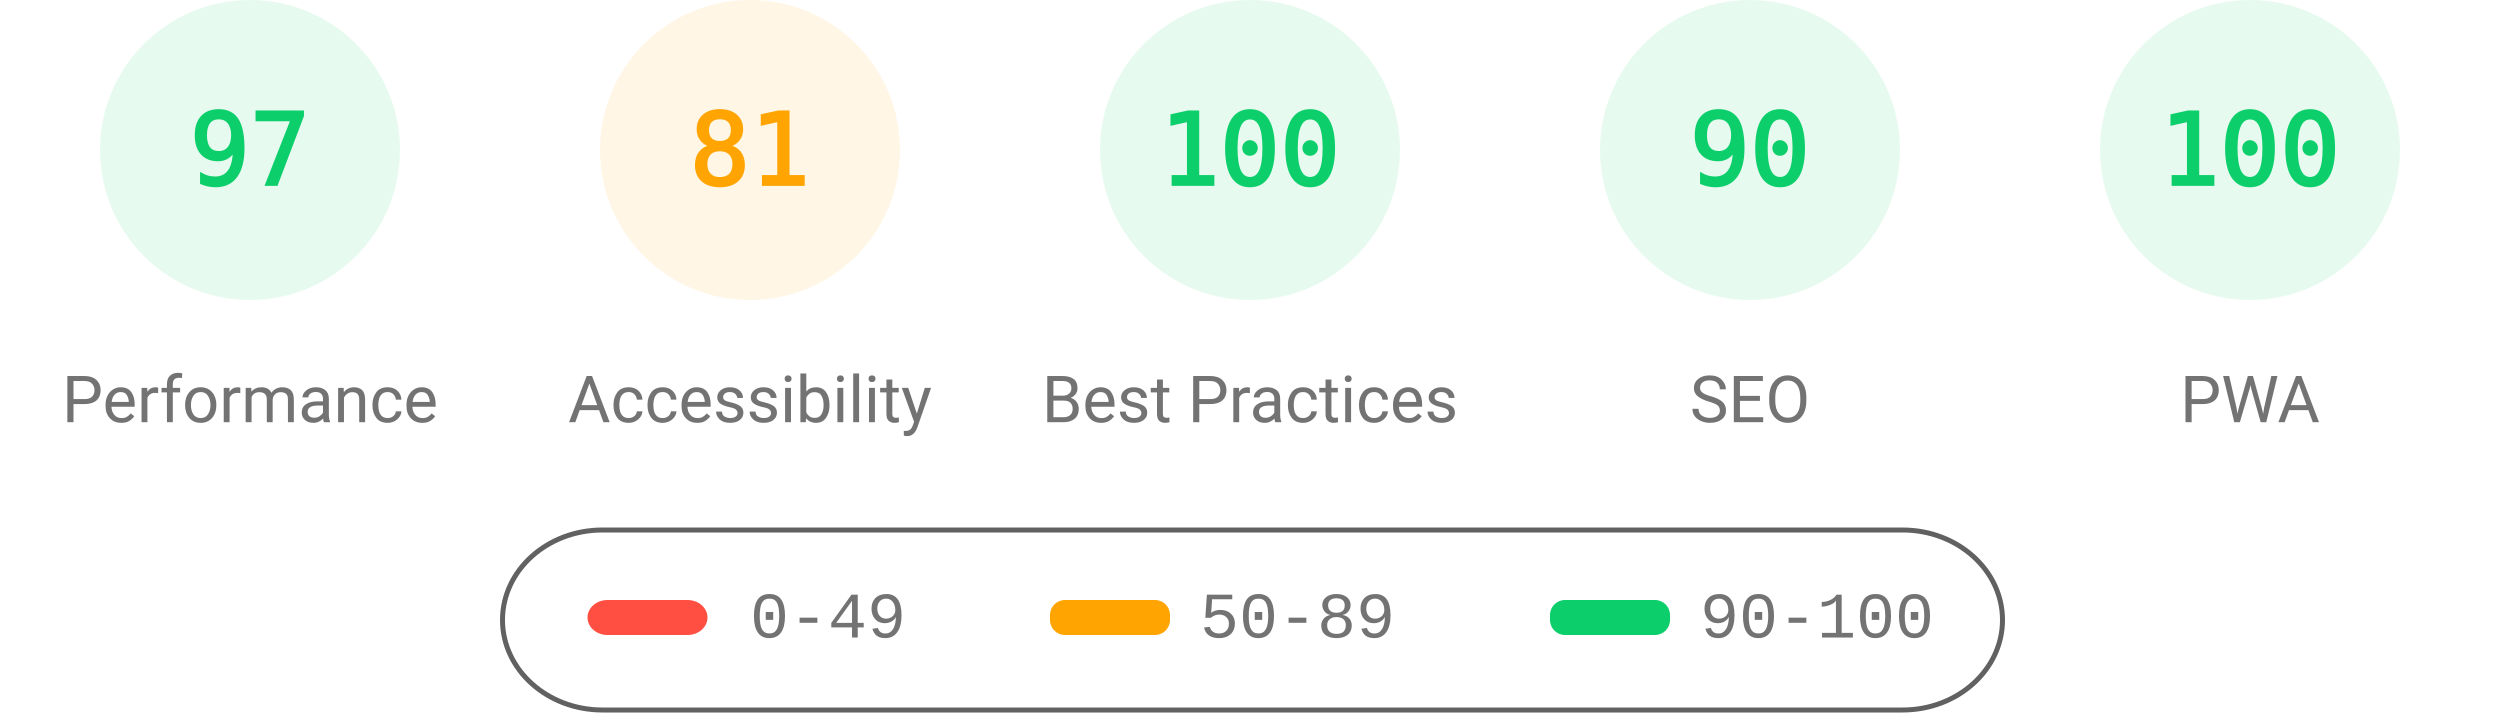
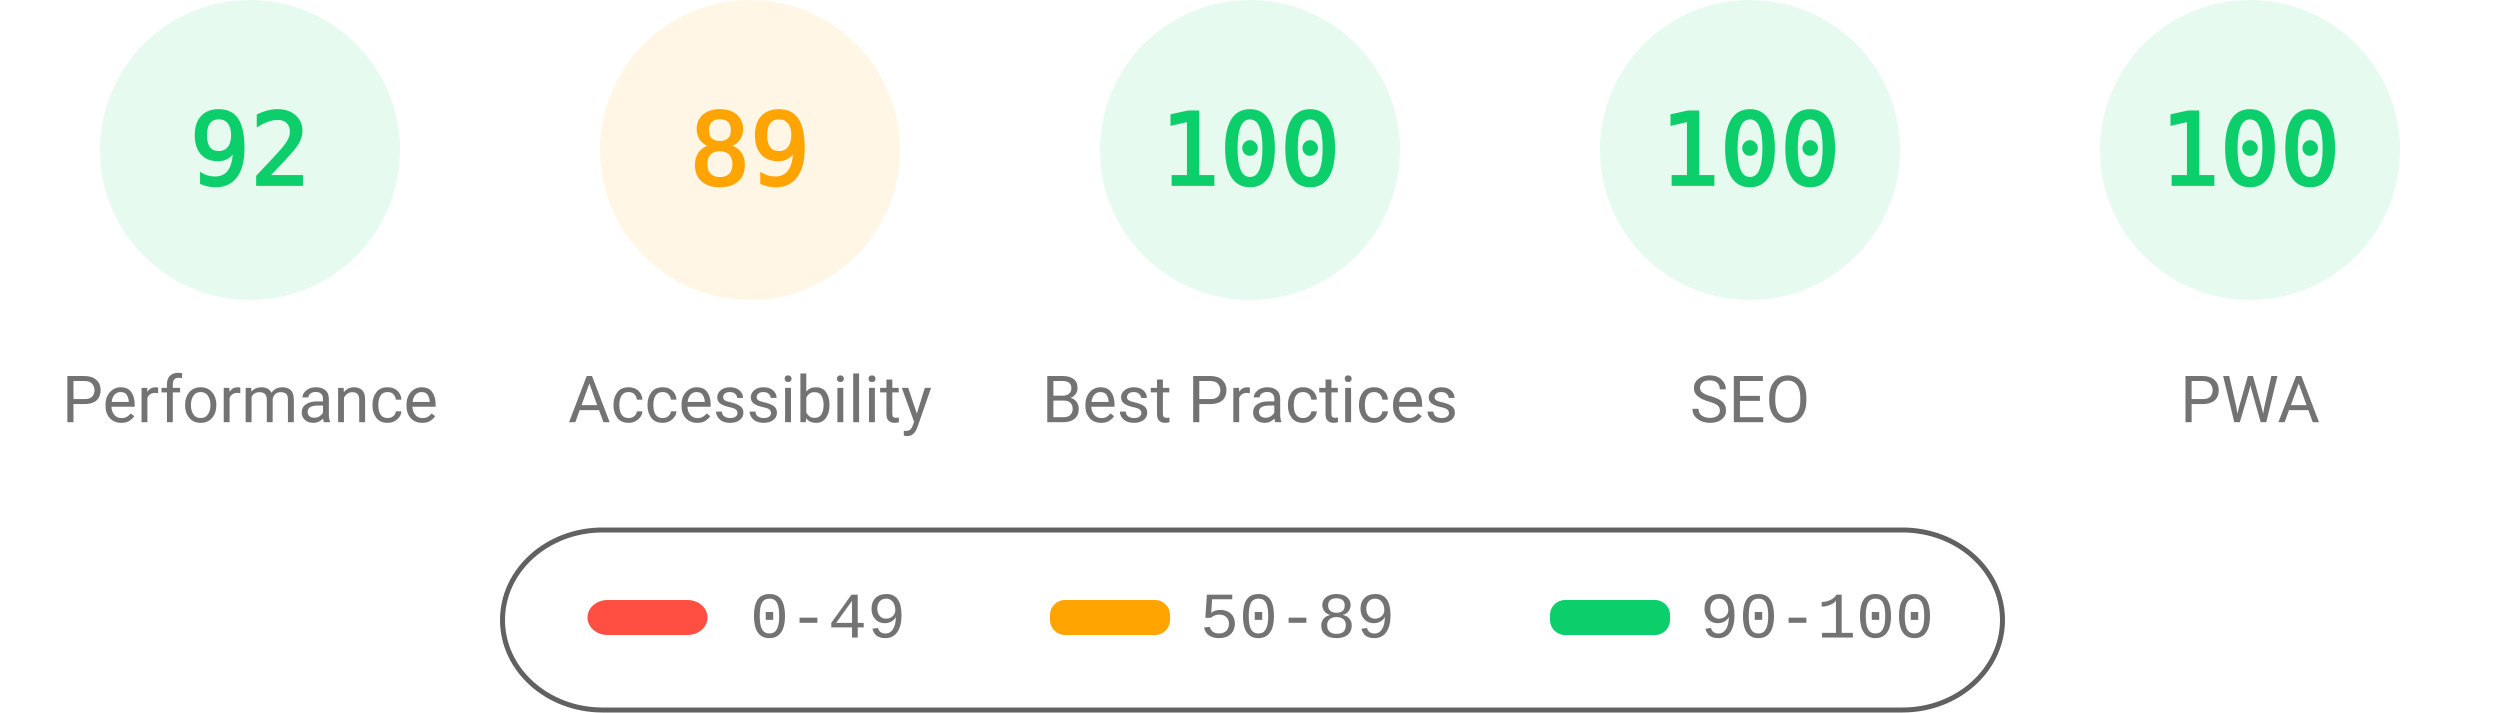
<svg xmlns="http://www.w3.org/2000/svg" fill="none" width="1000" height="285">
  <style>.gauge-base{opacity:.1}.gauge-arc{fill:none;animation-delay:250ms;stroke-linecap:round;transform:rotate(-90deg);transform-origin:100px 60px;animation:load-gauge 1s ease forwards}.guage-text{font-size:40px;font-family:monospace;text-align:center}.guage-red{color:#ff4e42;fill:#ff4e42;stroke:#ff4e42}.guage-orange{color:#ffa400;fill:#ffa400;stroke:#ffa400}.guage-green{color:#0cce6b;fill:#0cce6b;stroke:#0cce6b}.guage-undefined{color:#5c5c5c;fill:#5c5c5c;stroke:#5c5c5c}.guage-title{color:#737373;fill:#737373;stroke:none;font-size:26px;line-height:26px;font-family:Roboto,Halvetica,Arial,sans-serif}@keyframes load-gauge{from{stroke-dasharray:0 352.858}}</style>
  <svg class="guage-div guage-perf guage-green" viewBox="0 0 200 200" width="200" height="200">
    <circle class="gauge-base" r="56" cx="100" cy="60" stroke-width="8" />
-     <circle class="gauge-arc guage-arc-1" r="56" cx="100" cy="60" stroke-width="8" style="stroke-dasharray:341.302,351.858" />
-     <text class="guage-text" x="100" y="60" alignment-baseline="central" dominant-baseline="central" text-anchor="middle">97</text>
+     <circle class="gauge-arc guage-arc-1" r="56" cx="100" cy="60" stroke-width="8" style="stroke-dasharray:323.709,351.858" />
+     <text class="guage-text" x="100" y="60" alignment-baseline="central" dominant-baseline="central" text-anchor="middle">92</text>
    <text class="guage-title" x="100" y="160" alignment-baseline="central" dominant-baseline="central" text-anchor="middle">Performance</text>
  </svg>
  <svg class="guage-div guage-acc guage-orange" viewBox="0 0 200 200" width="200" height="200" x="200">
    <circle class="gauge-base" r="56" cx="100" cy="60" stroke-width="8" />
-     <circle class="gauge-arc guage-arc-2" r="56" cx="100" cy="60" stroke-width="8" style="stroke-dasharray:285.005,351.858" />
-     <text class="guage-text" x="100" y="60" alignment-baseline="central" dominant-baseline="central" text-anchor="middle">81</text>
+     <circle class="gauge-arc guage-arc-2" r="56" cx="100" cy="60" stroke-width="8" style="stroke-dasharray:313.154,351.858" />
+     <text class="guage-text" x="100" y="60" alignment-baseline="central" dominant-baseline="central" text-anchor="middle">89</text>
    <text class="guage-title" x="100" y="160" alignment-baseline="central" dominant-baseline="central" text-anchor="middle">Accessibility</text>
  </svg>
  <svg class="guage-div guage-best guage-green" viewBox="0 0 200 200" width="200" height="200" x="400">
    <circle class="gauge-base" r="56" cx="100" cy="60" stroke-width="8" />
    <circle class="gauge-arc guage-arc-3" r="56" cx="100" cy="60" stroke-width="8" style="stroke-dasharray:351.858,351.858" />
    <text class="guage-text" x="100" y="60" alignment-baseline="central" dominant-baseline="central" text-anchor="middle">100</text>
    <text class="guage-title" x="100" y="160" alignment-baseline="central" dominant-baseline="central" text-anchor="middle">Best Practices</text>
  </svg>
  <svg class="guage-div guage-seo guage-green" viewBox="0 0 200 200" width="200" height="200" x="600">
    <circle class="gauge-base" r="56" cx="100" cy="60" stroke-width="8" />
-     <circle class="gauge-arc guage-arc-4" r="56" cx="100" cy="60" stroke-width="8" style="stroke-dasharray:316.672,351.858" />
-     <text class="guage-text" x="100" y="60" alignment-baseline="central" dominant-baseline="central" text-anchor="middle">90</text>
+     <circle class="gauge-arc guage-arc-4" r="56" cx="100" cy="60" stroke-width="8" style="stroke-dasharray:351.858,351.858" />
+     <text class="guage-text" x="100" y="60" alignment-baseline="central" dominant-baseline="central" text-anchor="middle">100</text>
    <text class="guage-title" x="100" y="160" alignment-baseline="central" dominant-baseline="central" text-anchor="middle">SEO</text>
  </svg>
  <svg class="guage-div guage-pwa guage-green" viewBox="0 0 200 200" width="200" height="200" x="800">
    <circle class="gauge-base" r="56" cx="100" cy="60" stroke-width="8" />
    <circle class="gauge-arc guage-arc-4" r="56" cx="100" cy="60" stroke-width="8" style="stroke-dasharray:351.858,351.858" />
    <text class="guage-text" x="100" y="60" alignment-baseline="central" dominant-baseline="central" text-anchor="middle">100</text>
    <text class="guage-title" x="100" y="160" alignment-baseline="central" dominant-baseline="central" text-anchor="middle">PWA</text>
  </svg>
  <svg width="604" height="76" x="200" y="210">
    <path fill="none" id="canvas_background" d="M-1-1h604v80H-1z" />
    <rect fill-opacity="0" stroke="#616161" stroke-width="2" rx="40" id="svg_2" height="72" width="600" y="2" x="1" fill="#000" />
    <rect stroke="#000" rx="8" id="svg_3" height="14" width="48" y="30" x="35" stroke-opacity="null" stroke-width="0" fill="#ff4e42" />
    <rect stroke="#000" rx="6" id="svg_4" height="14" width="48" y="30" x="220" stroke-opacity="null" stroke-width="0" fill="#ffa400" />
    <rect stroke="#000" rx="6" id="svg_5" height="14" width="48" y="30" x="420" stroke-opacity="null" stroke-width="0" fill="#0cce6b" />
    <text xml:space="preserve" text-anchor="start" font-family="'Courier New', Courier, monospace" font-size="26" id="svg_6" y="45" x="100" stroke-opacity="null" stroke-width="0" stroke="#000" fill="#737373">0-49</text>
    <text xml:space="preserve" text-anchor="start" font-family="'Courier New', Courier, monospace" font-size="26" id="svg_7" y="45" x="280" stroke-opacity="null" stroke-width="0" stroke="#000" fill="#737373">50-89</text>
    <text xml:space="preserve" text-anchor="start" font-family="'Courier New', Courier, monospace" font-size="26" id="svg_8" y="45" x="480" stroke-opacity="null" stroke-width="0" stroke="#000" fill="#737373">90-100</text>
  </svg>
</svg>
